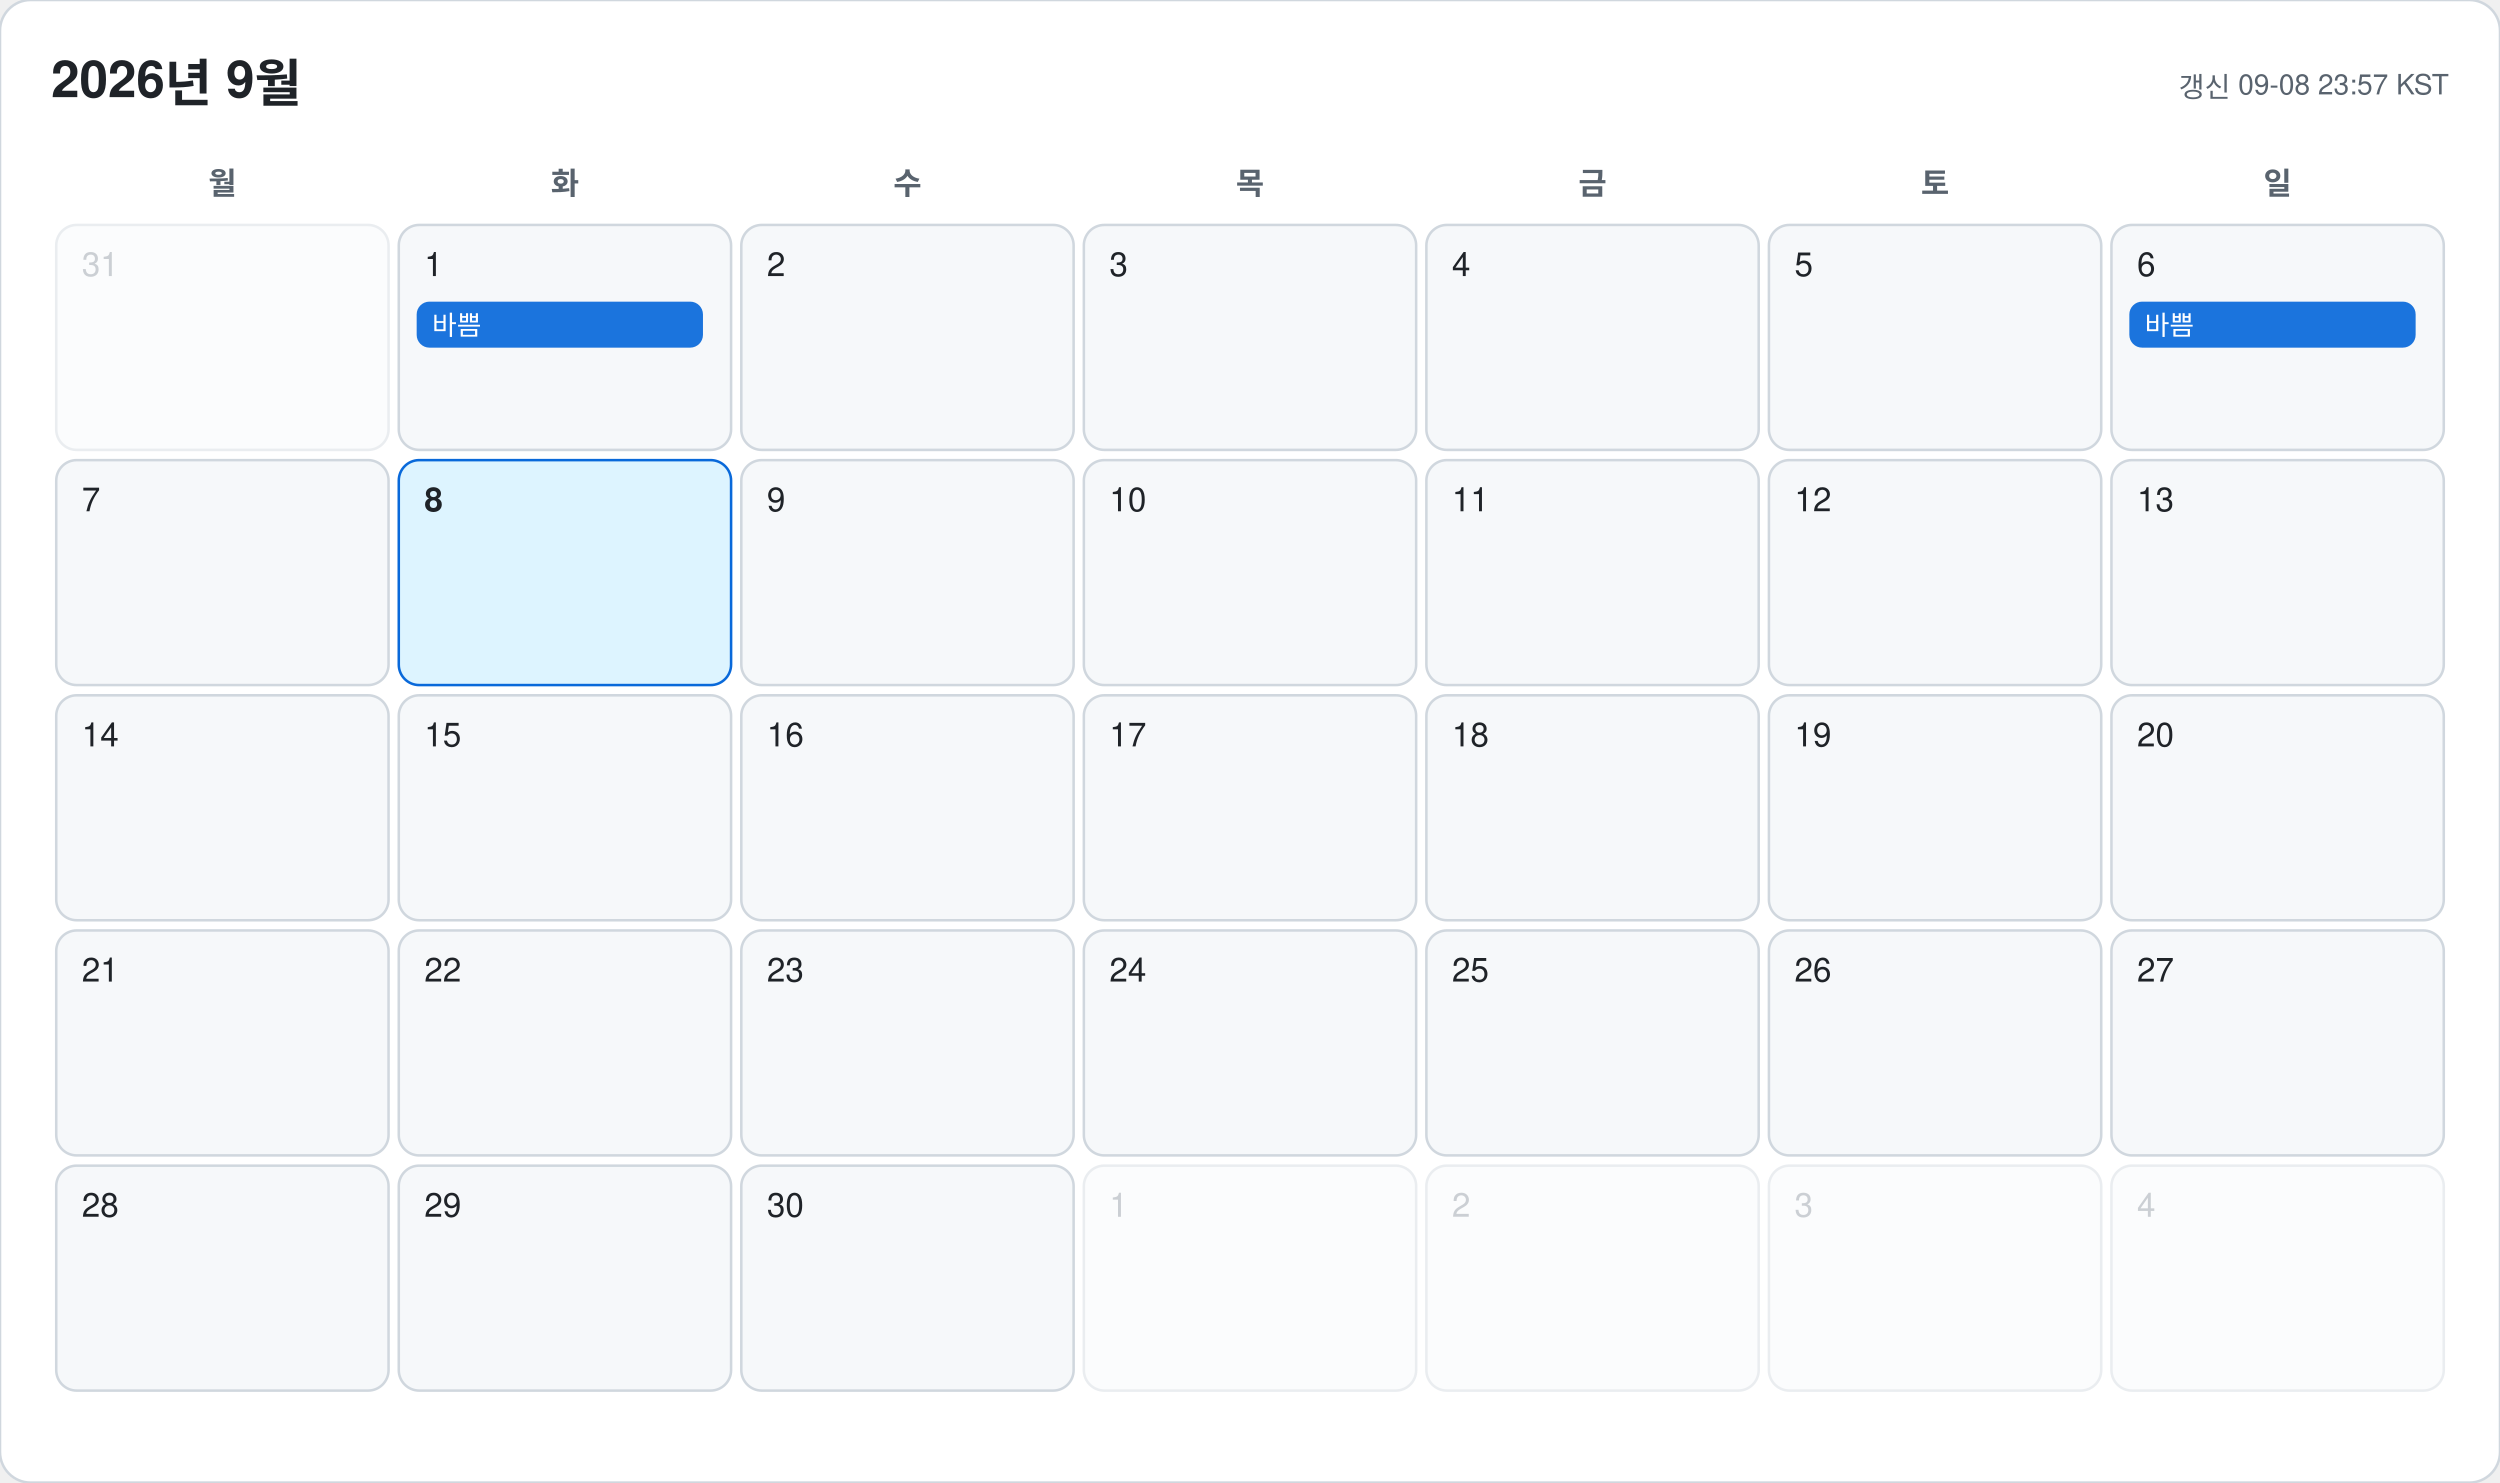
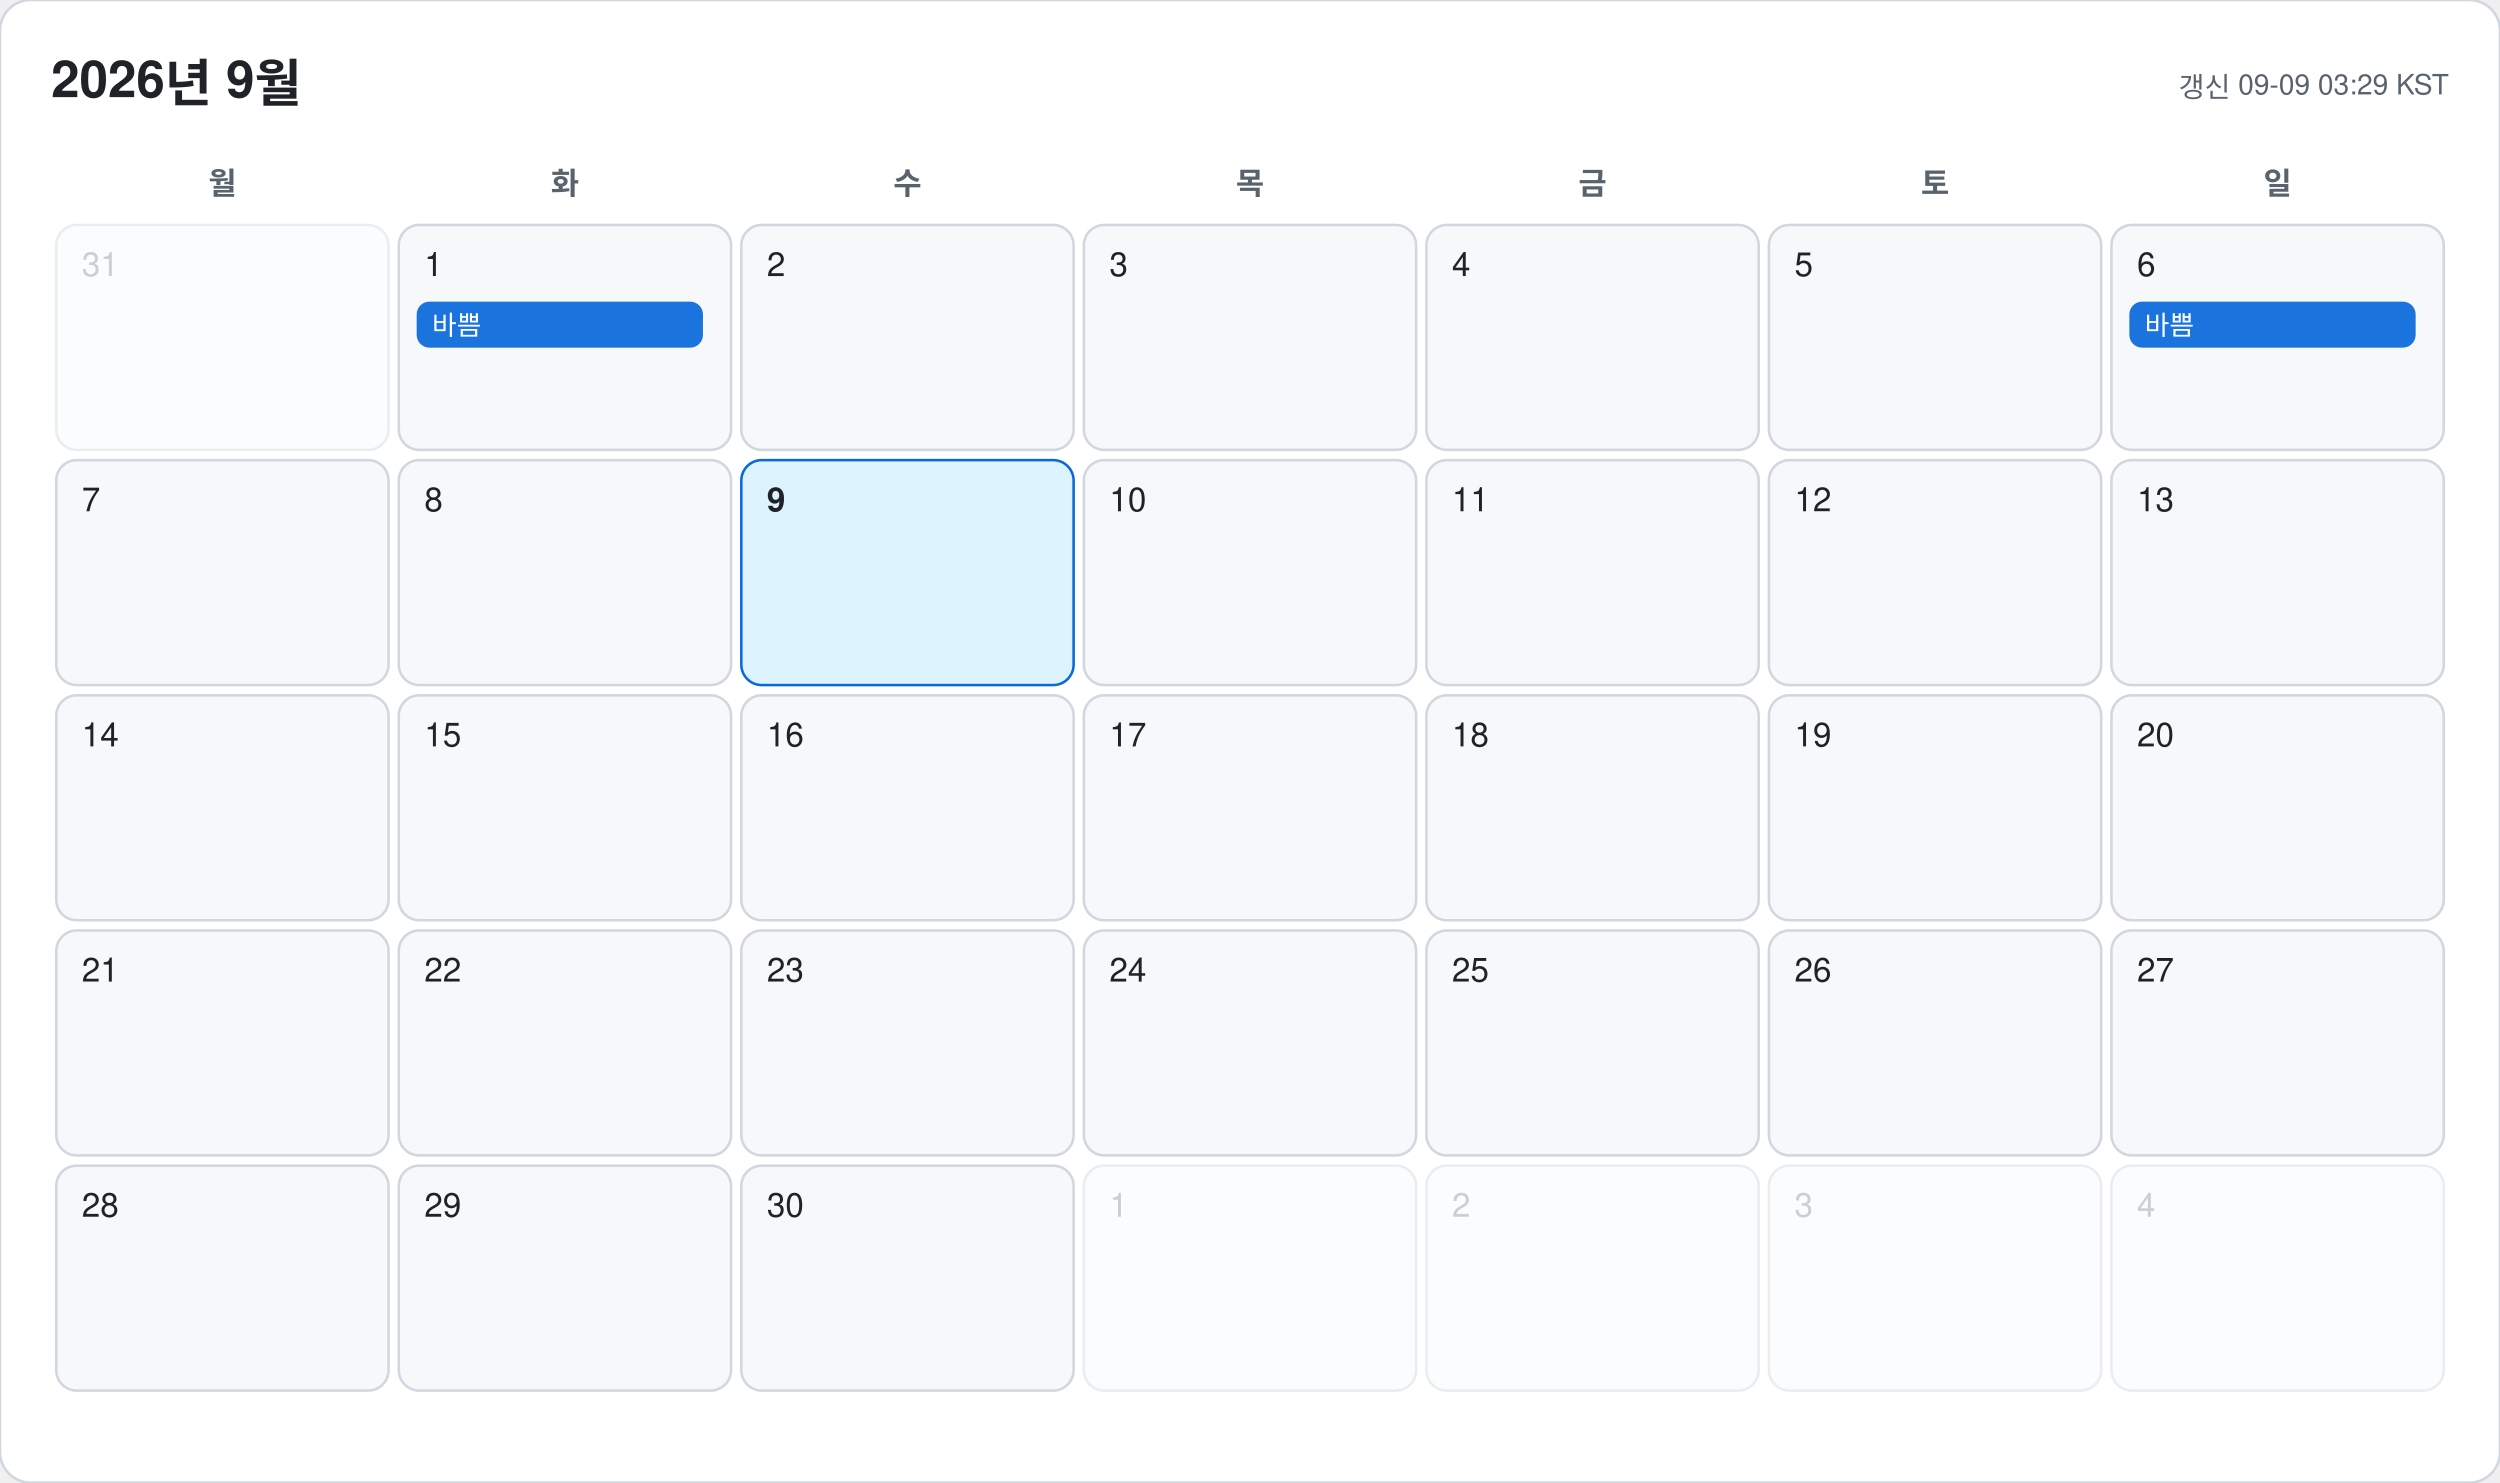
<svg xmlns="http://www.w3.org/2000/svg" width="978" height="580" viewBox="0 0 978 580" font-family="-apple-system, BlinkMacSystemFont, 'Segoe UI', 'Malgun Gothic', 'Apple SD Gothic Neo', 'Noto Sans KR', Helvetica, Arial, sans-serif">
  <rect width="978" height="580" rx="12" fill="#ffffff" stroke="#d0d7de" />
  <text x="20" y="38" font-size="20" font-weight="700" fill="#1f2328">2026년 9월</text>
-   <text x="958" y="38" font-size="11" text-anchor="end" fill="#59636e">갱신 09-08 23:57 KST</text>
+   <text x="958" y="38" font-size="11" text-anchor="end" fill="#59636e">갱신 09-09 03:29 KST</text>
  <text x="87" y="76" font-size="12" font-weight="600" text-anchor="middle" fill="#59636e">월</text>
  <text x="221" y="76" font-size="12" font-weight="600" text-anchor="middle" fill="#59636e">화</text>
  <text x="355" y="76" font-size="12" font-weight="600" text-anchor="middle" fill="#59636e">수</text>
  <text x="489" y="76" font-size="12" font-weight="600" text-anchor="middle" fill="#59636e">목</text>
  <text x="623" y="76" font-size="12" font-weight="600" text-anchor="middle" fill="#59636e">금</text>
  <text x="757" y="76" font-size="12" font-weight="600" text-anchor="middle" fill="#59636e">토</text>
  <text x="891" y="76" font-size="12" font-weight="600" text-anchor="middle" fill="#59636e">일</text>
  <g opacity="0.45">
    <rect x="22" y="88" width="130" height="88" rx="8" fill="#f6f8fa" stroke="#d0d7de" />
    <text x="32" y="108" font-size="13" font-weight="500" fill="#8c959f">31</text>
  </g>
  <g opacity="1">
    <rect x="156" y="88" width="130" height="88" rx="8" fill="#f6f8fa" stroke="#d0d7de" />
    <text x="166" y="108" font-size="13" font-weight="500" fill="#1f2328">1</text>
    <rect x="163" y="118" width="112" height="18" rx="5" fill="#0969da" opacity="0.92" />
    <text x="169" y="131" font-size="10.5" fill="#ffffff" clip-path="inset(0 0 0 0)">바쁨</text>
  </g>
  <g opacity="1">
    <rect x="290" y="88" width="130" height="88" rx="8" fill="#f6f8fa" stroke="#d0d7de" />
    <text x="300" y="108" font-size="13" font-weight="500" fill="#1f2328">2</text>
  </g>
  <g opacity="1">
    <rect x="424" y="88" width="130" height="88" rx="8" fill="#f6f8fa" stroke="#d0d7de" />
    <text x="434" y="108" font-size="13" font-weight="500" fill="#1f2328">3</text>
  </g>
  <g opacity="1">
    <rect x="558" y="88" width="130" height="88" rx="8" fill="#f6f8fa" stroke="#d0d7de" />
    <text x="568" y="108" font-size="13" font-weight="500" fill="#1f2328">4</text>
  </g>
  <g opacity="1">
    <rect x="692" y="88" width="130" height="88" rx="8" fill="#f6f8fa" stroke="#d0d7de" />
    <text x="702" y="108" font-size="13" font-weight="500" fill="#1f2328">5</text>
  </g>
  <g opacity="1">
    <rect x="826" y="88" width="130" height="88" rx="8" fill="#f6f8fa" stroke="#d0d7de" />
    <text x="836" y="108" font-size="13" font-weight="500" fill="#1f2328">6</text>
    <rect x="833" y="118" width="112" height="18" rx="5" fill="#0969da" opacity="0.92" />
    <text x="839" y="131" font-size="10.5" fill="#ffffff" clip-path="inset(0 0 0 0)">바쁨</text>
  </g>
  <g opacity="1">
    <rect x="22" y="180" width="130" height="88" rx="8" fill="#f6f8fa" stroke="#d0d7de" />
    <text x="32" y="200" font-size="13" font-weight="500" fill="#1f2328">7</text>
  </g>
  <g opacity="1">
-     <rect x="156" y="180" width="130" height="88" rx="8" fill="#ddf4ff" stroke="#0969da" />
-     <text x="166" y="200" font-size="13" font-weight="700" fill="#1f2328">8</text>
+     <rect x="156" y="180" width="130" height="88" rx="8" fill="#f6f8fa" stroke="#d0d7de" />
+     <text x="166" y="200" font-size="13" font-weight="500" fill="#1f2328">8</text>
  </g>
  <g opacity="1">
-     <rect x="290" y="180" width="130" height="88" rx="8" fill="#f6f8fa" stroke="#d0d7de" />
-     <text x="300" y="200" font-size="13" font-weight="500" fill="#1f2328">9</text>
+     <rect x="290" y="180" width="130" height="88" rx="8" fill="#ddf4ff" stroke="#0969da" />
+     <text x="300" y="200" font-size="13" font-weight="700" fill="#1f2328">9</text>
  </g>
  <g opacity="1">
    <rect x="424" y="180" width="130" height="88" rx="8" fill="#f6f8fa" stroke="#d0d7de" />
    <text x="434" y="200" font-size="13" font-weight="500" fill="#1f2328">10</text>
  </g>
  <g opacity="1">
    <rect x="558" y="180" width="130" height="88" rx="8" fill="#f6f8fa" stroke="#d0d7de" />
    <text x="568" y="200" font-size="13" font-weight="500" fill="#1f2328">11</text>
  </g>
  <g opacity="1">
    <rect x="692" y="180" width="130" height="88" rx="8" fill="#f6f8fa" stroke="#d0d7de" />
    <text x="702" y="200" font-size="13" font-weight="500" fill="#1f2328">12</text>
  </g>
  <g opacity="1">
    <rect x="826" y="180" width="130" height="88" rx="8" fill="#f6f8fa" stroke="#d0d7de" />
    <text x="836" y="200" font-size="13" font-weight="500" fill="#1f2328">13</text>
  </g>
  <g opacity="1">
    <rect x="22" y="272" width="130" height="88" rx="8" fill="#f6f8fa" stroke="#d0d7de" />
    <text x="32" y="292" font-size="13" font-weight="500" fill="#1f2328">14</text>
  </g>
  <g opacity="1">
    <rect x="156" y="272" width="130" height="88" rx="8" fill="#f6f8fa" stroke="#d0d7de" />
    <text x="166" y="292" font-size="13" font-weight="500" fill="#1f2328">15</text>
  </g>
  <g opacity="1">
    <rect x="290" y="272" width="130" height="88" rx="8" fill="#f6f8fa" stroke="#d0d7de" />
    <text x="300" y="292" font-size="13" font-weight="500" fill="#1f2328">16</text>
  </g>
  <g opacity="1">
    <rect x="424" y="272" width="130" height="88" rx="8" fill="#f6f8fa" stroke="#d0d7de" />
    <text x="434" y="292" font-size="13" font-weight="500" fill="#1f2328">17</text>
  </g>
  <g opacity="1">
    <rect x="558" y="272" width="130" height="88" rx="8" fill="#f6f8fa" stroke="#d0d7de" />
    <text x="568" y="292" font-size="13" font-weight="500" fill="#1f2328">18</text>
  </g>
  <g opacity="1">
    <rect x="692" y="272" width="130" height="88" rx="8" fill="#f6f8fa" stroke="#d0d7de" />
    <text x="702" y="292" font-size="13" font-weight="500" fill="#1f2328">19</text>
  </g>
  <g opacity="1">
    <rect x="826" y="272" width="130" height="88" rx="8" fill="#f6f8fa" stroke="#d0d7de" />
    <text x="836" y="292" font-size="13" font-weight="500" fill="#1f2328">20</text>
  </g>
  <g opacity="1">
    <rect x="22" y="364" width="130" height="88" rx="8" fill="#f6f8fa" stroke="#d0d7de" />
    <text x="32" y="384" font-size="13" font-weight="500" fill="#1f2328">21</text>
  </g>
  <g opacity="1">
    <rect x="156" y="364" width="130" height="88" rx="8" fill="#f6f8fa" stroke="#d0d7de" />
    <text x="166" y="384" font-size="13" font-weight="500" fill="#1f2328">22</text>
  </g>
  <g opacity="1">
    <rect x="290" y="364" width="130" height="88" rx="8" fill="#f6f8fa" stroke="#d0d7de" />
    <text x="300" y="384" font-size="13" font-weight="500" fill="#1f2328">23</text>
  </g>
  <g opacity="1">
    <rect x="424" y="364" width="130" height="88" rx="8" fill="#f6f8fa" stroke="#d0d7de" />
    <text x="434" y="384" font-size="13" font-weight="500" fill="#1f2328">24</text>
  </g>
  <g opacity="1">
    <rect x="558" y="364" width="130" height="88" rx="8" fill="#f6f8fa" stroke="#d0d7de" />
    <text x="568" y="384" font-size="13" font-weight="500" fill="#1f2328">25</text>
  </g>
  <g opacity="1">
    <rect x="692" y="364" width="130" height="88" rx="8" fill="#f6f8fa" stroke="#d0d7de" />
    <text x="702" y="384" font-size="13" font-weight="500" fill="#1f2328">26</text>
  </g>
  <g opacity="1">
    <rect x="826" y="364" width="130" height="88" rx="8" fill="#f6f8fa" stroke="#d0d7de" />
    <text x="836" y="384" font-size="13" font-weight="500" fill="#1f2328">27</text>
  </g>
  <g opacity="1">
    <rect x="22" y="456" width="130" height="88" rx="8" fill="#f6f8fa" stroke="#d0d7de" />
    <text x="32" y="476" font-size="13" font-weight="500" fill="#1f2328">28</text>
  </g>
  <g opacity="1">
    <rect x="156" y="456" width="130" height="88" rx="8" fill="#f6f8fa" stroke="#d0d7de" />
    <text x="166" y="476" font-size="13" font-weight="500" fill="#1f2328">29</text>
  </g>
  <g opacity="1">
    <rect x="290" y="456" width="130" height="88" rx="8" fill="#f6f8fa" stroke="#d0d7de" />
    <text x="300" y="476" font-size="13" font-weight="500" fill="#1f2328">30</text>
  </g>
  <g opacity="0.45">
    <rect x="424" y="456" width="130" height="88" rx="8" fill="#f6f8fa" stroke="#d0d7de" />
    <text x="434" y="476" font-size="13" font-weight="500" fill="#8c959f">1</text>
  </g>
  <g opacity="0.45">
    <rect x="558" y="456" width="130" height="88" rx="8" fill="#f6f8fa" stroke="#d0d7de" />
    <text x="568" y="476" font-size="13" font-weight="500" fill="#8c959f">2</text>
  </g>
  <g opacity="0.45">
    <rect x="692" y="456" width="130" height="88" rx="8" fill="#f6f8fa" stroke="#d0d7de" />
    <text x="702" y="476" font-size="13" font-weight="500" fill="#8c959f">3</text>
  </g>
  <g opacity="0.45">
    <rect x="826" y="456" width="130" height="88" rx="8" fill="#f6f8fa" stroke="#d0d7de" />
    <text x="836" y="476" font-size="13" font-weight="500" fill="#8c959f">4</text>
  </g>
</svg>
